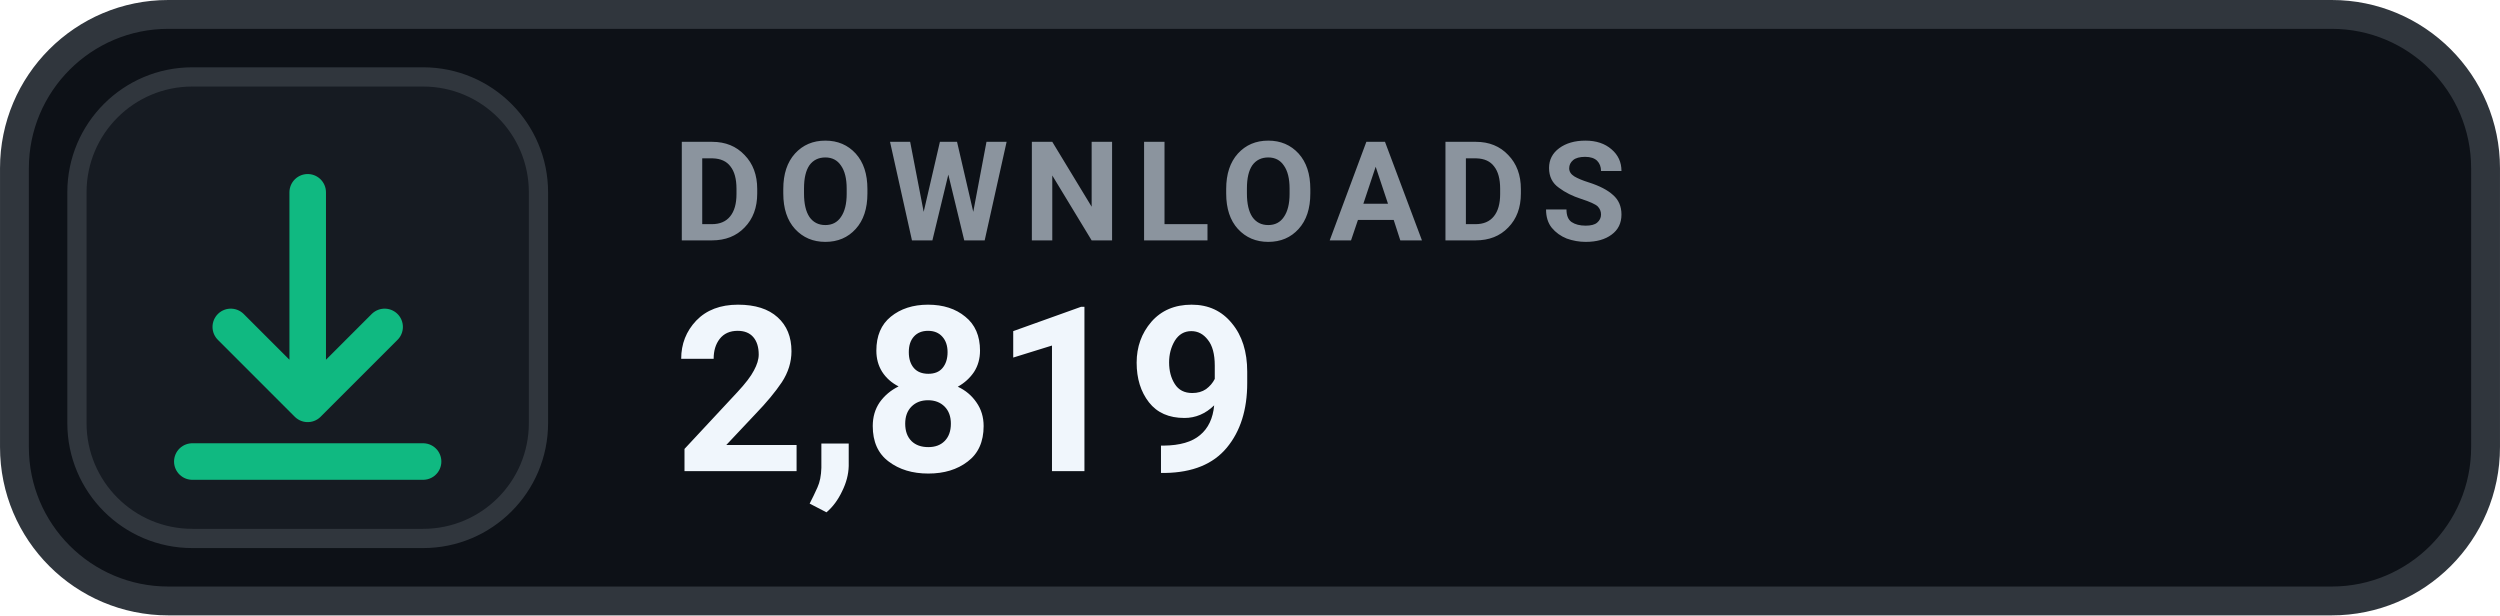
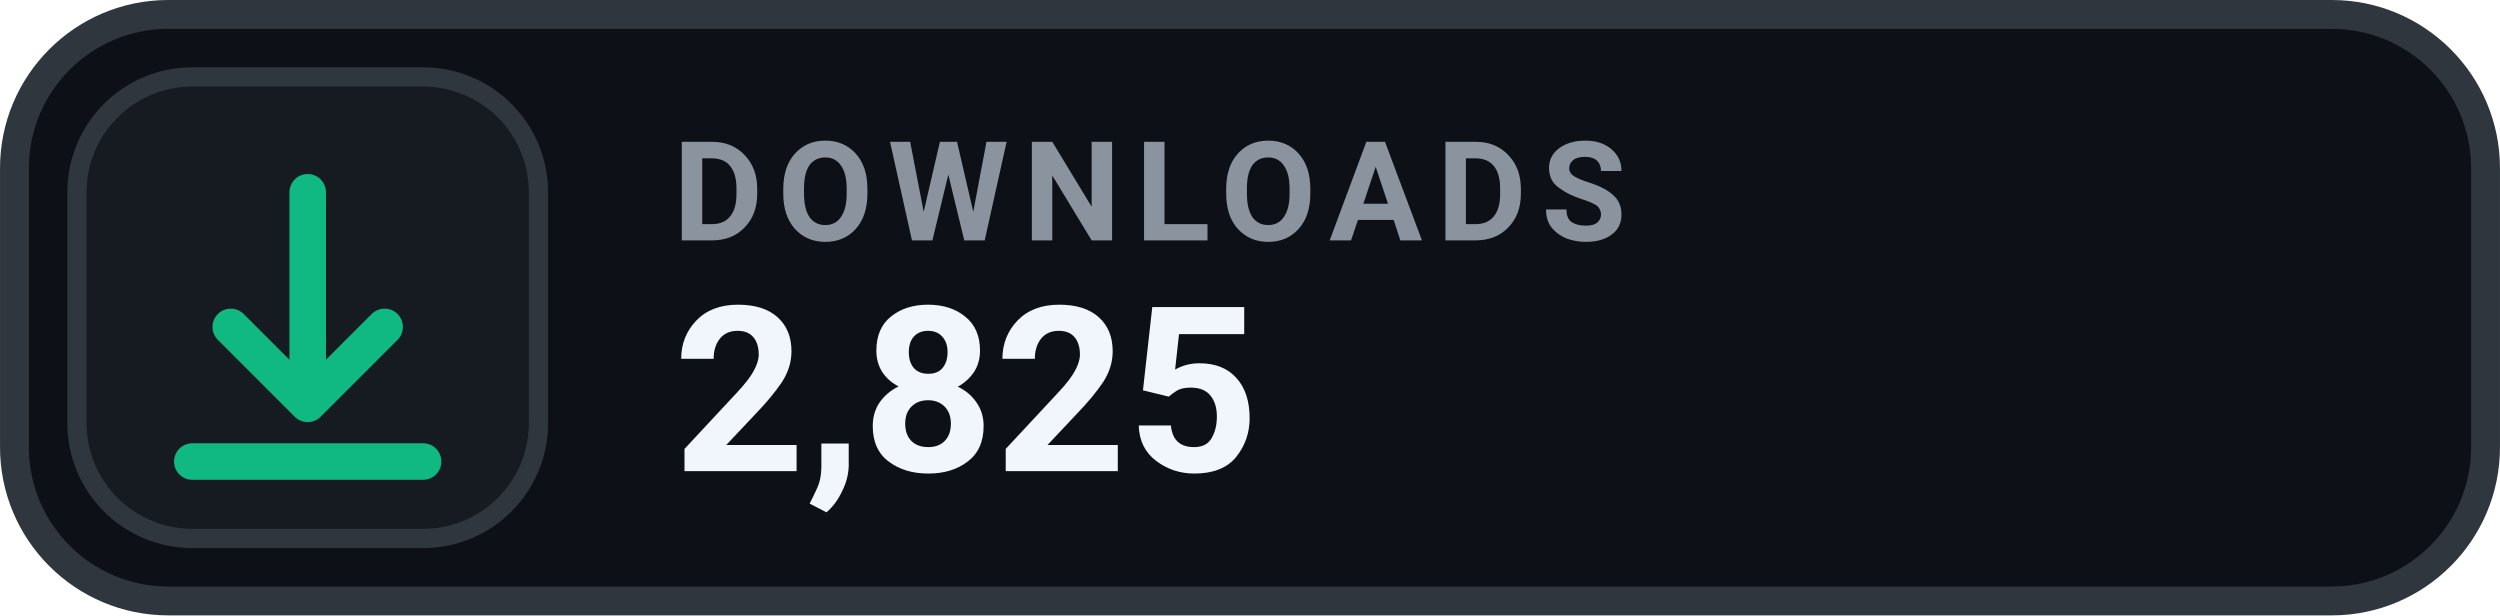
- <svg xmlns="http://www.w3.org/2000/svg" width="126" height="31.015" viewBox="0 0 130 32" role="img" aria-label="DOWNLOADS 2,819">
+ <svg xmlns="http://www.w3.org/2000/svg" width="126" height="31.015" viewBox="0 0 130 32" role="img" aria-label="DOWNLOADS 2,825">
  <rect x=".75" y=".75" width="128.5" height="30.5" rx="8" fill="#0D1117" stroke="#30363D" stroke-width="1.5" />
  <rect x="4" y="4" width="24" height="24" rx="6" fill="#161B22" stroke="#30363D" stroke-width="1" />
  <g transform="translate(16 16)" style="color:#10B981;">
    <path d="M0 -6 v11 m0 0 l4 -4 m-4 4 l-4 -4 M-6 8 h12" fill="none" stroke="currentColor" stroke-width="1.9" stroke-linecap="round" stroke-linejoin="round" />
  </g>
  <text x="35" y="12.5" fill="#8B949E" font-family="-apple-system,BlinkMacSystemFont,'Segoe UI',Roboto,Helvetica,Arial,sans-serif" font-size="7.2" font-weight="700" letter-spacing=".75">DOWNLOADS</text>
-   <text x="35" y="24.5" fill="#F0F6FC" font-family="-apple-system,BlinkMacSystemFont,'Segoe UI',Roboto,Helvetica,Arial,sans-serif" font-size="12" font-weight="700">2,819</text>
+   <text x="35" y="24.5" fill="#F0F6FC" font-family="-apple-system,BlinkMacSystemFont,'Segoe UI',Roboto,Helvetica,Arial,sans-serif" font-size="12" font-weight="700">2,825</text>
</svg>
